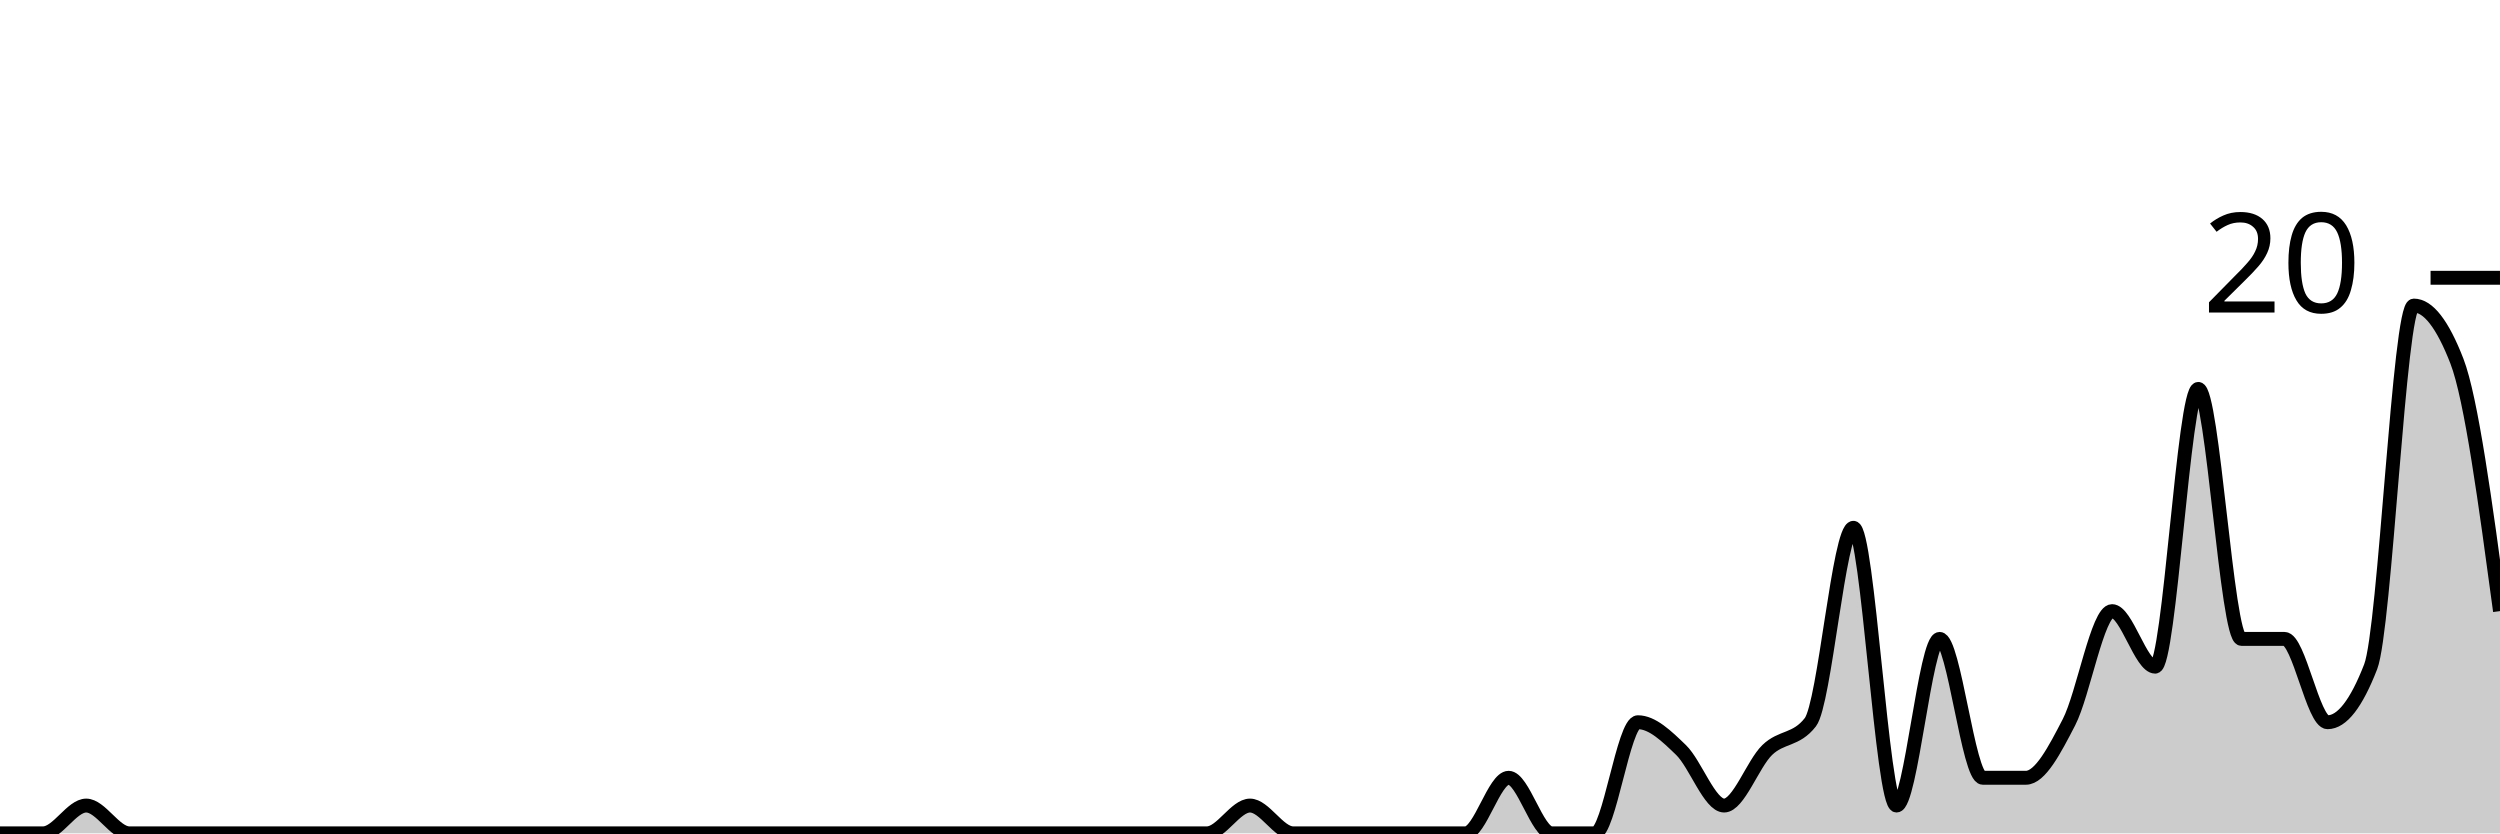
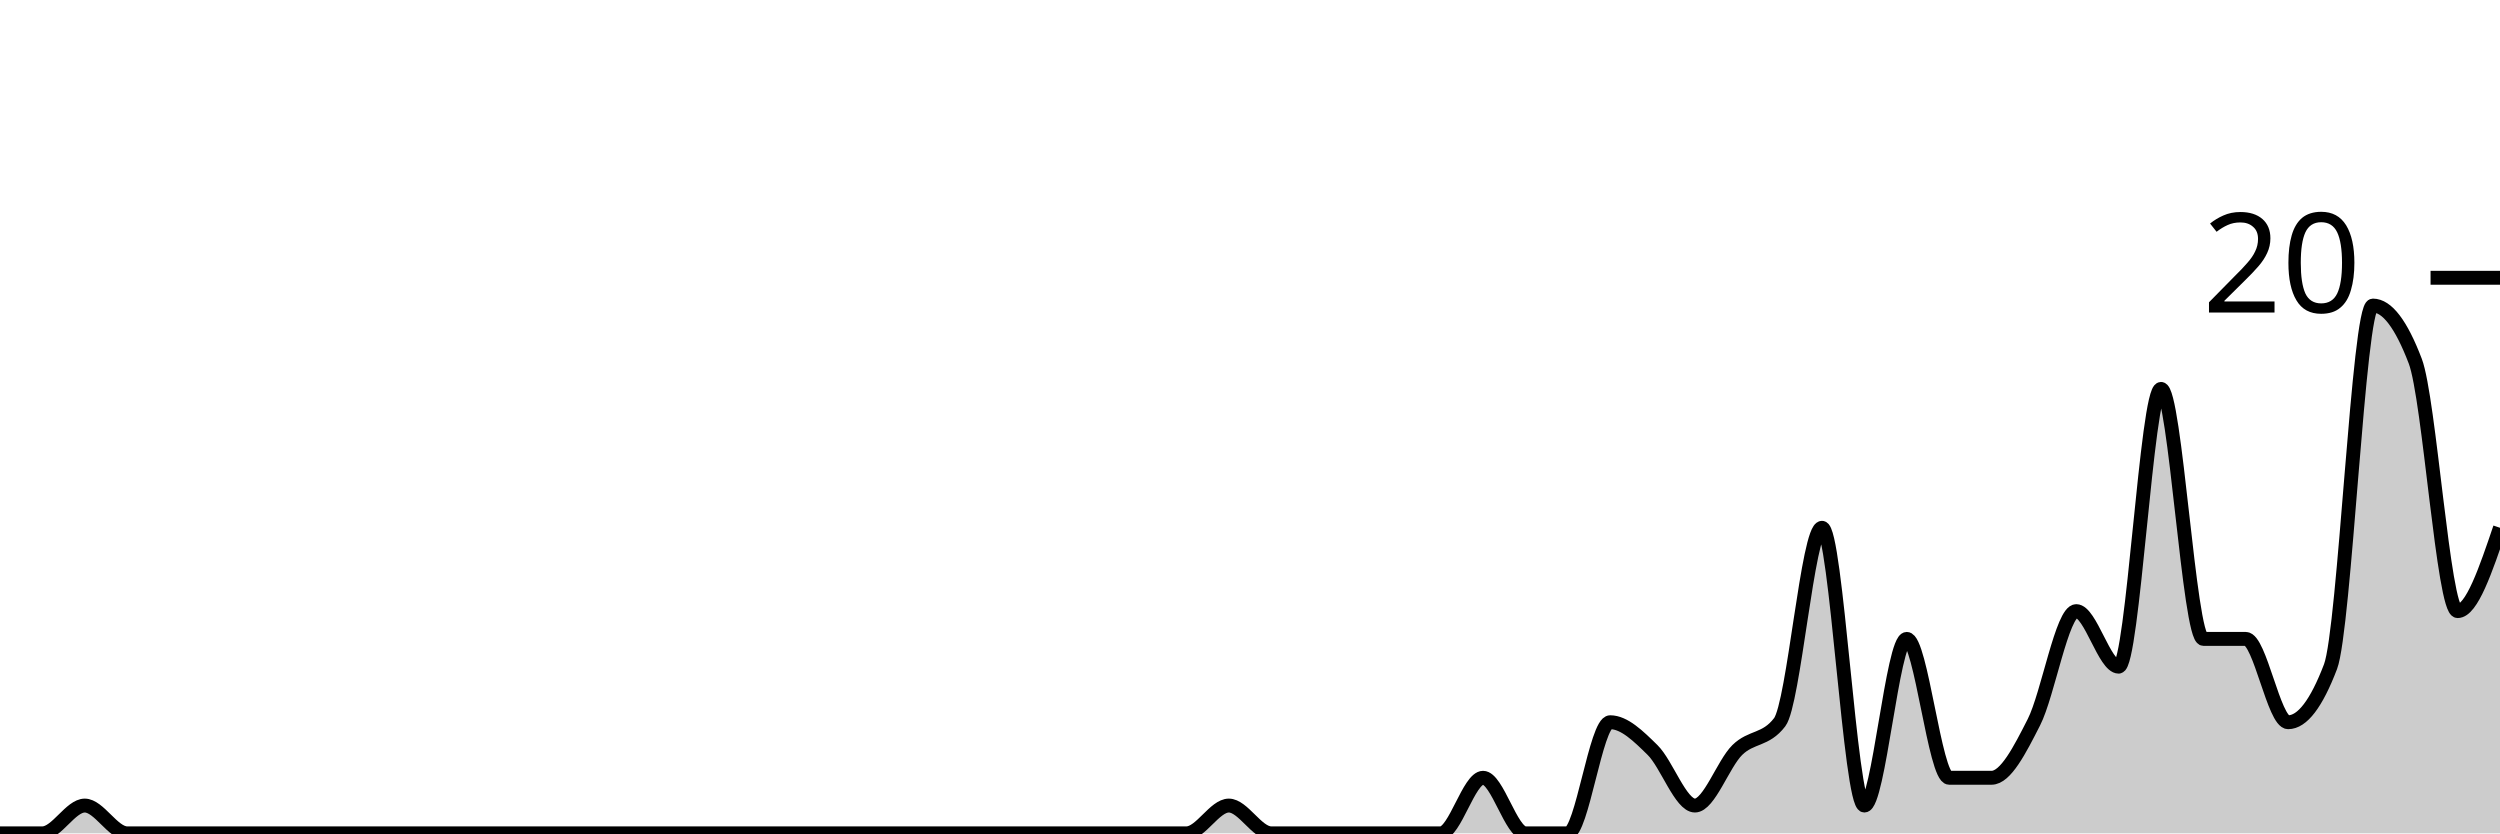
<svg xmlns="http://www.w3.org/2000/svg" viewBox="0 0 180 60">
  <g transform="translate(0,20)">
-     <path class="area" fill="rgba(0, 0, 0, 0.2)" d="M0,40C1.034,40,2.069,40,3.103,40C4.138,40,5.172,38,6.207,38C7.241,38,8.276,40,9.31,40C10.345,40,11.379,40,12.414,40C13.448,40,14.483,40,15.517,40C16.552,40,17.586,40,18.621,40C19.655,40,20.69,40,21.724,40C22.759,40,23.793,40,24.828,40C25.862,40,26.897,40,27.931,40C28.966,40,30,40,31.034,40C32.069,40,33.103,40,34.138,40C35.172,40,36.207,40,37.241,40C38.276,40,39.31,40,40.345,40C41.379,40,42.414,40,43.448,40C44.483,40,45.517,40,46.552,40C47.586,40,48.621,40,49.655,40C50.69,40,51.724,40,52.759,40C53.793,40,54.828,40,55.862,40C56.897,40,57.931,40,58.966,40C60,40,61.034,40,62.069,40C63.103,40,64.138,40,65.172,40C66.207,40,67.241,40,68.276,40C69.31,40,70.345,40,71.379,40C72.414,40,73.448,40,74.483,40C75.517,40,76.552,40,77.586,40C78.621,40,79.655,40,80.69,40C81.724,40,82.759,40,83.793,40C84.828,40,85.862,40,86.897,40C87.931,40,88.966,38,90,38C91.034,38,92.069,40,93.103,40C94.138,40,95.172,40,96.207,40C97.241,40,98.276,40,99.31,40C100.345,40,101.379,40,102.414,40C103.448,40,104.483,40,105.517,40C106.552,40,107.586,36,108.621,36C109.655,36,110.69,40,111.724,40C112.759,40,113.793,40,114.828,40C115.862,40,116.897,32,117.931,32C118.966,32,120,33,121.034,34C122.069,35,123.103,38,124.138,38C125.172,38,126.207,35,127.241,34C128.276,33,129.31,33.333,130.345,32C131.379,30.667,132.414,18,133.448,18C134.483,18,135.517,38,136.552,38C137.586,38,138.621,26,139.655,26C140.69,26,141.724,36,142.759,36C143.793,36,144.828,36,145.862,36C146.897,36,147.931,34,148.966,32C150,30,151.034,24,152.069,24C153.103,24,154.138,28,155.172,28C156.207,28,157.241,8,158.276,8C159.31,8,160.345,26,161.379,26C162.414,26,163.448,26,164.483,26C165.517,26,166.552,32,167.586,32C168.621,32,169.655,30.667,170.69,28C171.724,25.333,172.759,2,173.793,2C174.828,2,175.862,3.333,176.897,6C177.931,8.667,178.966,16.333,180,24L180,40C178.966,40,177.931,40,176.897,40C175.862,40,174.828,40,173.793,40C172.759,40,171.724,40,170.69,40C169.655,40,168.621,40,167.586,40C166.552,40,165.517,40,164.483,40C163.448,40,162.414,40,161.379,40C160.345,40,159.31,40,158.276,40C157.241,40,156.207,40,155.172,40C154.138,40,153.103,40,152.069,40C151.034,40,150,40,148.966,40C147.931,40,146.897,40,145.862,40C144.828,40,143.793,40,142.759,40C141.724,40,140.69,40,139.655,40C138.621,40,137.586,40,136.552,40C135.517,40,134.483,40,133.448,40C132.414,40,131.379,40,130.345,40C129.31,40,128.276,40,127.241,40C126.207,40,125.172,40,124.138,40C123.103,40,122.069,40,121.034,40C120,40,118.966,40,117.931,40C116.897,40,115.862,40,114.828,40C113.793,40,112.759,40,111.724,40C110.69,40,109.655,40,108.621,40C107.586,40,106.552,40,105.517,40C104.483,40,103.448,40,102.414,40C101.379,40,100.345,40,99.31,40C98.276,40,97.241,40,96.207,40C95.172,40,94.138,40,93.103,40C92.069,40,91.034,40,90,40C88.966,40,87.931,40,86.897,40C85.862,40,84.828,40,83.793,40C82.759,40,81.724,40,80.69,40C79.655,40,78.621,40,77.586,40C76.552,40,75.517,40,74.483,40C73.448,40,72.414,40,71.379,40C70.345,40,69.31,40,68.276,40C67.241,40,66.207,40,65.172,40C64.138,40,63.103,40,62.069,40C61.034,40,60,40,58.966,40C57.931,40,56.897,40,55.862,40C54.828,40,53.793,40,52.759,40C51.724,40,50.69,40,49.655,40C48.621,40,47.586,40,46.552,40C45.517,40,44.483,40,43.448,40C42.414,40,41.379,40,40.345,40C39.31,40,38.276,40,37.241,40C36.207,40,35.172,40,34.138,40C33.103,40,32.069,40,31.034,40C30,40,28.966,40,27.931,40C26.897,40,25.862,40,24.828,40C23.793,40,22.759,40,21.724,40C20.69,40,19.655,40,18.621,40C17.586,40,16.552,40,15.517,40C14.483,40,13.448,40,12.414,40C11.379,40,10.345,40,9.31,40C8.276,40,7.241,40,6.207,40C5.172,40,4.138,40,3.103,40C2.069,40,1.034,40,0,40Z" />
-     <path class="line" stroke="black" fill="none" d="M0,40C1.034,40,2.069,40,3.103,40C4.138,40,5.172,38,6.207,38C7.241,38,8.276,40,9.31,40C10.345,40,11.379,40,12.414,40C13.448,40,14.483,40,15.517,40C16.552,40,17.586,40,18.621,40C19.655,40,20.69,40,21.724,40C22.759,40,23.793,40,24.828,40C25.862,40,26.897,40,27.931,40C28.966,40,30,40,31.034,40C32.069,40,33.103,40,34.138,40C35.172,40,36.207,40,37.241,40C38.276,40,39.31,40,40.345,40C41.379,40,42.414,40,43.448,40C44.483,40,45.517,40,46.552,40C47.586,40,48.621,40,49.655,40C50.69,40,51.724,40,52.759,40C53.793,40,54.828,40,55.862,40C56.897,40,57.931,40,58.966,40C60,40,61.034,40,62.069,40C63.103,40,64.138,40,65.172,40C66.207,40,67.241,40,68.276,40C69.31,40,70.345,40,71.379,40C72.414,40,73.448,40,74.483,40C75.517,40,76.552,40,77.586,40C78.621,40,79.655,40,80.69,40C81.724,40,82.759,40,83.793,40C84.828,40,85.862,40,86.897,40C87.931,40,88.966,38,90,38C91.034,38,92.069,40,93.103,40C94.138,40,95.172,40,96.207,40C97.241,40,98.276,40,99.31,40C100.345,40,101.379,40,102.414,40C103.448,40,104.483,40,105.517,40C106.552,40,107.586,36,108.621,36C109.655,36,110.69,40,111.724,40C112.759,40,113.793,40,114.828,40C115.862,40,116.897,32,117.931,32C118.966,32,120,33,121.034,34C122.069,35,123.103,38,124.138,38C125.172,38,126.207,35,127.241,34C128.276,33,129.31,33.333,130.345,32C131.379,30.667,132.414,18,133.448,18C134.483,18,135.517,38,136.552,38C137.586,38,138.621,26,139.655,26C140.69,26,141.724,36,142.759,36C143.793,36,144.828,36,145.862,36C146.897,36,147.931,34,148.966,32C150,30,151.034,24,152.069,24C153.103,24,154.138,28,155.172,28C156.207,28,157.241,8,158.276,8C159.31,8,160.345,26,161.379,26C162.414,26,163.448,26,164.483,26C165.517,26,166.552,32,167.586,32C168.621,32,169.655,30.667,170.69,28C171.724,25.333,172.759,2,173.793,2C174.828,2,175.862,3.333,176.897,6C177.931,8.667,178.966,16.333,180,24" />
+     <path class="area" fill="rgba(0, 0, 0, 0.2)" d="M0,40C1.017,40,2.034,40,3.051,40C4.068,40,5.085,38,6.102,38C7.119,38,8.136,40,9.153,40C10.169,40,11.186,40,12.203,40C13.22,40,14.237,40,15.254,40C16.271,40,17.288,40,18.305,40C19.322,40,20.339,40,21.356,40C22.373,40,23.39,40,24.407,40C25.424,40,26.441,40,27.458,40C28.475,40,29.492,40,30.508,40C31.525,40,32.542,40,33.559,40C34.576,40,35.593,40,36.61,40C37.627,40,38.644,40,39.661,40C40.678,40,41.695,40,42.712,40C43.729,40,44.746,40,45.763,40C46.78,40,47.797,40,48.814,40C49.831,40,50.847,40,51.864,40C52.881,40,53.898,40,54.915,40C55.932,40,56.949,40,57.966,40C58.983,40,60,40,61.017,40C62.034,40,63.051,40,64.068,40C65.085,40,66.102,40,67.119,40C68.136,40,69.153,40,70.169,40C71.186,40,72.203,40,73.22,40C74.237,40,75.254,40,76.271,40C77.288,40,78.305,40,79.322,40C80.339,40,81.356,40,82.373,40C83.39,40,84.407,40,85.424,40C86.441,40,87.458,38,88.475,38C89.492,38,90.508,40,91.525,40C92.542,40,93.559,40,94.576,40C95.593,40,96.61,40,97.627,40C98.644,40,99.661,40,100.678,40C101.695,40,102.712,40,103.729,40C104.746,40,105.763,36,106.78,36C107.797,36,108.814,40,109.831,40C110.847,40,111.864,40,112.881,40C113.898,40,114.915,32,115.932,32C116.949,32,117.966,33,118.983,34C120,35,121.017,38,122.034,38C123.051,38,124.068,35,125.085,34C126.102,33,127.119,33.333,128.136,32C129.153,30.667,130.169,18,131.186,18C132.203,18,133.22,38,134.237,38C135.254,38,136.271,26,137.288,26C138.305,26,139.322,36,140.339,36C141.356,36,142.373,36,143.39,36C144.407,36,145.424,34,146.441,32C147.458,30,148.475,24,149.492,24C150.508,24,151.525,28,152.542,28C153.559,28,154.576,8,155.593,8C156.61,8,157.627,26,158.644,26C159.661,26,160.678,26,161.695,26C162.712,26,163.729,32,164.746,32C165.763,32,166.78,30.667,167.797,28C168.814,25.333,169.831,2,170.847,2C171.864,2,172.881,3.333,173.898,6C174.915,8.667,175.932,24,176.949,24C177.966,24,178.983,21,180,18L180,40C178.983,40,177.966,40,176.949,40C175.932,40,174.915,40,173.898,40C172.881,40,171.864,40,170.847,40C169.831,40,168.814,40,167.797,40C166.78,40,165.763,40,164.746,40C163.729,40,162.712,40,161.695,40C160.678,40,159.661,40,158.644,40C157.627,40,156.61,40,155.593,40C154.576,40,153.559,40,152.542,40C151.525,40,150.508,40,149.492,40C148.475,40,147.458,40,146.441,40C145.424,40,144.407,40,143.39,40C142.373,40,141.356,40,140.339,40C139.322,40,138.305,40,137.288,40C136.271,40,135.254,40,134.237,40C133.22,40,132.203,40,131.186,40C130.169,40,129.153,40,128.136,40C127.119,40,126.102,40,125.085,40C124.068,40,123.051,40,122.034,40C121.017,40,120,40,118.983,40C117.966,40,116.949,40,115.932,40C114.915,40,113.898,40,112.881,40C111.864,40,110.847,40,109.831,40C108.814,40,107.797,40,106.78,40C105.763,40,104.746,40,103.729,40C102.712,40,101.695,40,100.678,40C99.661,40,98.644,40,97.627,40C96.61,40,95.593,40,94.576,40C93.559,40,92.542,40,91.525,40C90.508,40,89.492,40,88.475,40C87.458,40,86.441,40,85.424,40C84.407,40,83.39,40,82.373,40C81.356,40,80.339,40,79.322,40C78.305,40,77.288,40,76.271,40C75.254,40,74.237,40,73.22,40C72.203,40,71.186,40,70.169,40C69.153,40,68.136,40,67.119,40C66.102,40,65.085,40,64.068,40C63.051,40,62.034,40,61.017,40C60,40,58.983,40,57.966,40C56.949,40,55.932,40,54.915,40C53.898,40,52.881,40,51.864,40C50.847,40,49.831,40,48.814,40C47.797,40,46.78,40,45.763,40C44.746,40,43.729,40,42.712,40C41.695,40,40.678,40,39.661,40C38.644,40,37.627,40,36.61,40C35.593,40,34.576,40,33.559,40C32.542,40,31.525,40,30.508,40C29.492,40,28.475,40,27.458,40C26.441,40,25.424,40,24.407,40C23.39,40,22.373,40,21.356,40C20.339,40,19.322,40,18.305,40C17.288,40,16.271,40,15.254,40C14.237,40,13.22,40,12.203,40C11.186,40,10.169,40,9.153,40C8.136,40,7.119,40,6.102,40C5.085,40,4.068,40,3.051,40C2.034,40,1.017,40,0,40Z" />
+     <path class="line" stroke="black" fill="none" d="M0,40C1.017,40,2.034,40,3.051,40C4.068,40,5.085,38,6.102,38C7.119,38,8.136,40,9.153,40C10.169,40,11.186,40,12.203,40C13.22,40,14.237,40,15.254,40C16.271,40,17.288,40,18.305,40C19.322,40,20.339,40,21.356,40C22.373,40,23.39,40,24.407,40C25.424,40,26.441,40,27.458,40C28.475,40,29.492,40,30.508,40C31.525,40,32.542,40,33.559,40C34.576,40,35.593,40,36.61,40C37.627,40,38.644,40,39.661,40C40.678,40,41.695,40,42.712,40C43.729,40,44.746,40,45.763,40C46.78,40,47.797,40,48.814,40C49.831,40,50.847,40,51.864,40C52.881,40,53.898,40,54.915,40C55.932,40,56.949,40,57.966,40C58.983,40,60,40,61.017,40C62.034,40,63.051,40,64.068,40C65.085,40,66.102,40,67.119,40C68.136,40,69.153,40,70.169,40C71.186,40,72.203,40,73.22,40C74.237,40,75.254,40,76.271,40C77.288,40,78.305,40,79.322,40C80.339,40,81.356,40,82.373,40C83.39,40,84.407,40,85.424,40C86.441,40,87.458,38,88.475,38C89.492,38,90.508,40,91.525,40C92.542,40,93.559,40,94.576,40C95.593,40,96.61,40,97.627,40C98.644,40,99.661,40,100.678,40C101.695,40,102.712,40,103.729,40C104.746,40,105.763,36,106.78,36C107.797,36,108.814,40,109.831,40C110.847,40,111.864,40,112.881,40C113.898,40,114.915,32,115.932,32C116.949,32,117.966,33,118.983,34C120,35,121.017,38,122.034,38C123.051,38,124.068,35,125.085,34C126.102,33,127.119,33.333,128.136,32C129.153,30.667,130.169,18,131.186,18C132.203,18,133.22,38,134.237,38C135.254,38,136.271,26,137.288,26C138.305,26,139.322,36,140.339,36C141.356,36,142.373,36,143.39,36C144.407,36,145.424,34,146.441,32C147.458,30,148.475,24,149.492,24C150.508,24,151.525,28,152.542,28C153.559,28,154.576,8,155.593,8C156.61,8,157.627,26,158.644,26C159.661,26,160.678,26,161.695,26C162.712,26,163.729,32,164.746,32C165.763,32,166.78,30.667,167.797,28C168.814,25.333,169.831,2,170.847,2C171.864,2,172.881,3.333,173.898,6C174.915,8.667,175.932,24,176.949,24C177.966,24,178.983,21,180,18" />
    <path class="axis-ceiling" stroke-width="1" stroke="black" fill="none" d="M175,0L180,0" />
    <text class="axis-ceiling-label" font-family="sans-serif" text-anchor="end" font-size="10px" x="170" y="2.5">20</text>
  </g>
</svg>
